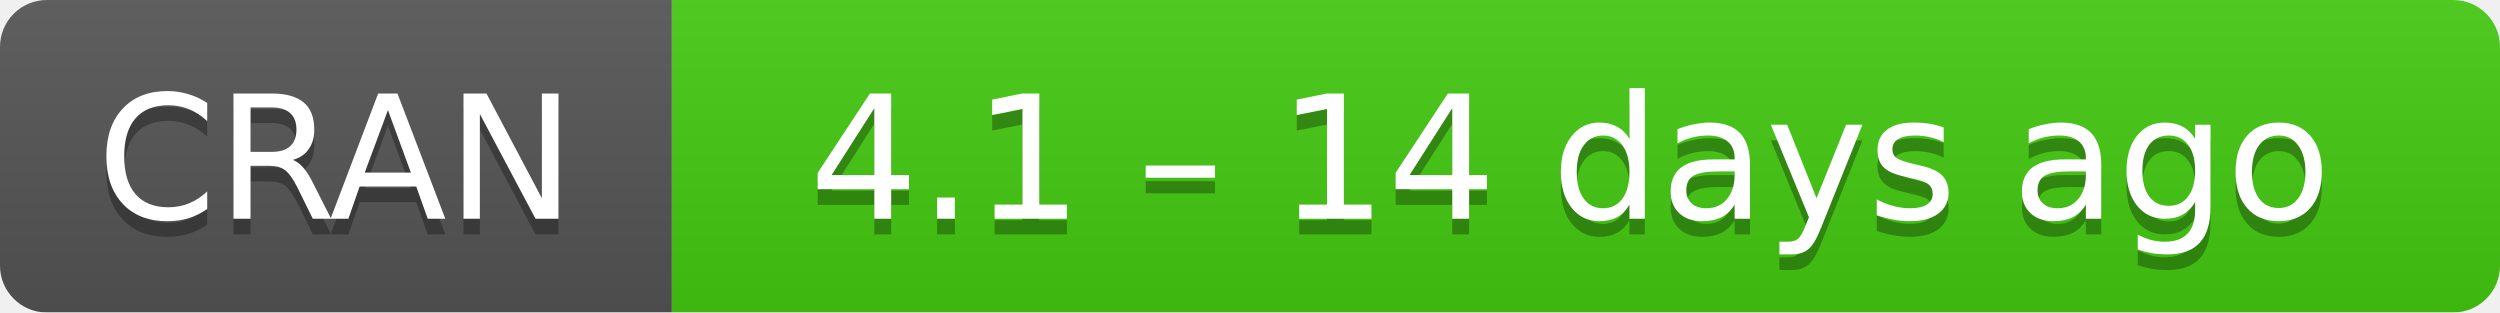
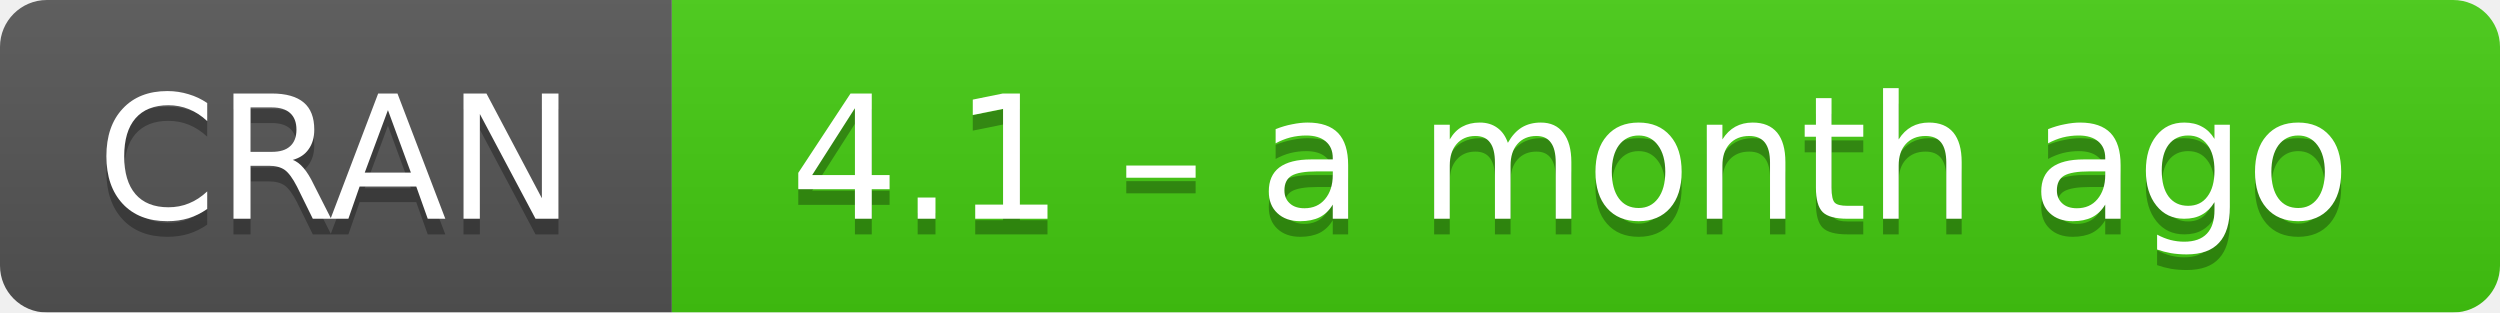
- <svg xmlns="http://www.w3.org/2000/svg" width="160" height="20" aria-label="CRAN 4.1 – 14 days ago">
+ <svg xmlns="http://www.w3.org/2000/svg" width="160" height="20" aria-label="CRAN 4.1 – a month ago">
  <linearGradient id="b" x2="0" y2="100%">
    <stop offset="0" stop-color="#bbb" stop-opacity=".1" />
    <stop offset="1" stop-opacity=".1" />
  </linearGradient>
  <mask id="a">
    <rect width="160" height="20" rx="3" fill="#fff" />
  </mask>
  <g mask="url(#a)">
    <path fill="#555" d="M0 0h43v20H0z" />
    <path fill="#4c1" d="M43 0h136.5v20H43z" />
    <path fill="url(#b)" d="M0 0h160v20H0z" />
  </g>
  <g fill="#fff" text-anchor="middle" font-family="DejaVu Sans,Verdana,Geneva,sans-serif" font-size="11">
    <text x="21.5" y="15" fill="#010101" fill-opacity=".3">
      CRAN
    </text>
    <text x="21.5" y="14">
      CRAN
    </text>
    <text x="100.5" y="15" fill="#010101" fill-opacity=".3">
-       4.1 – 14 days ago
+       4.1 – a month ago
    </text>
    <text x="100.5" y="14">
-       4.1 – 14 days ago
+       4.1 – a month ago
    </text>
  </g>
</svg>
